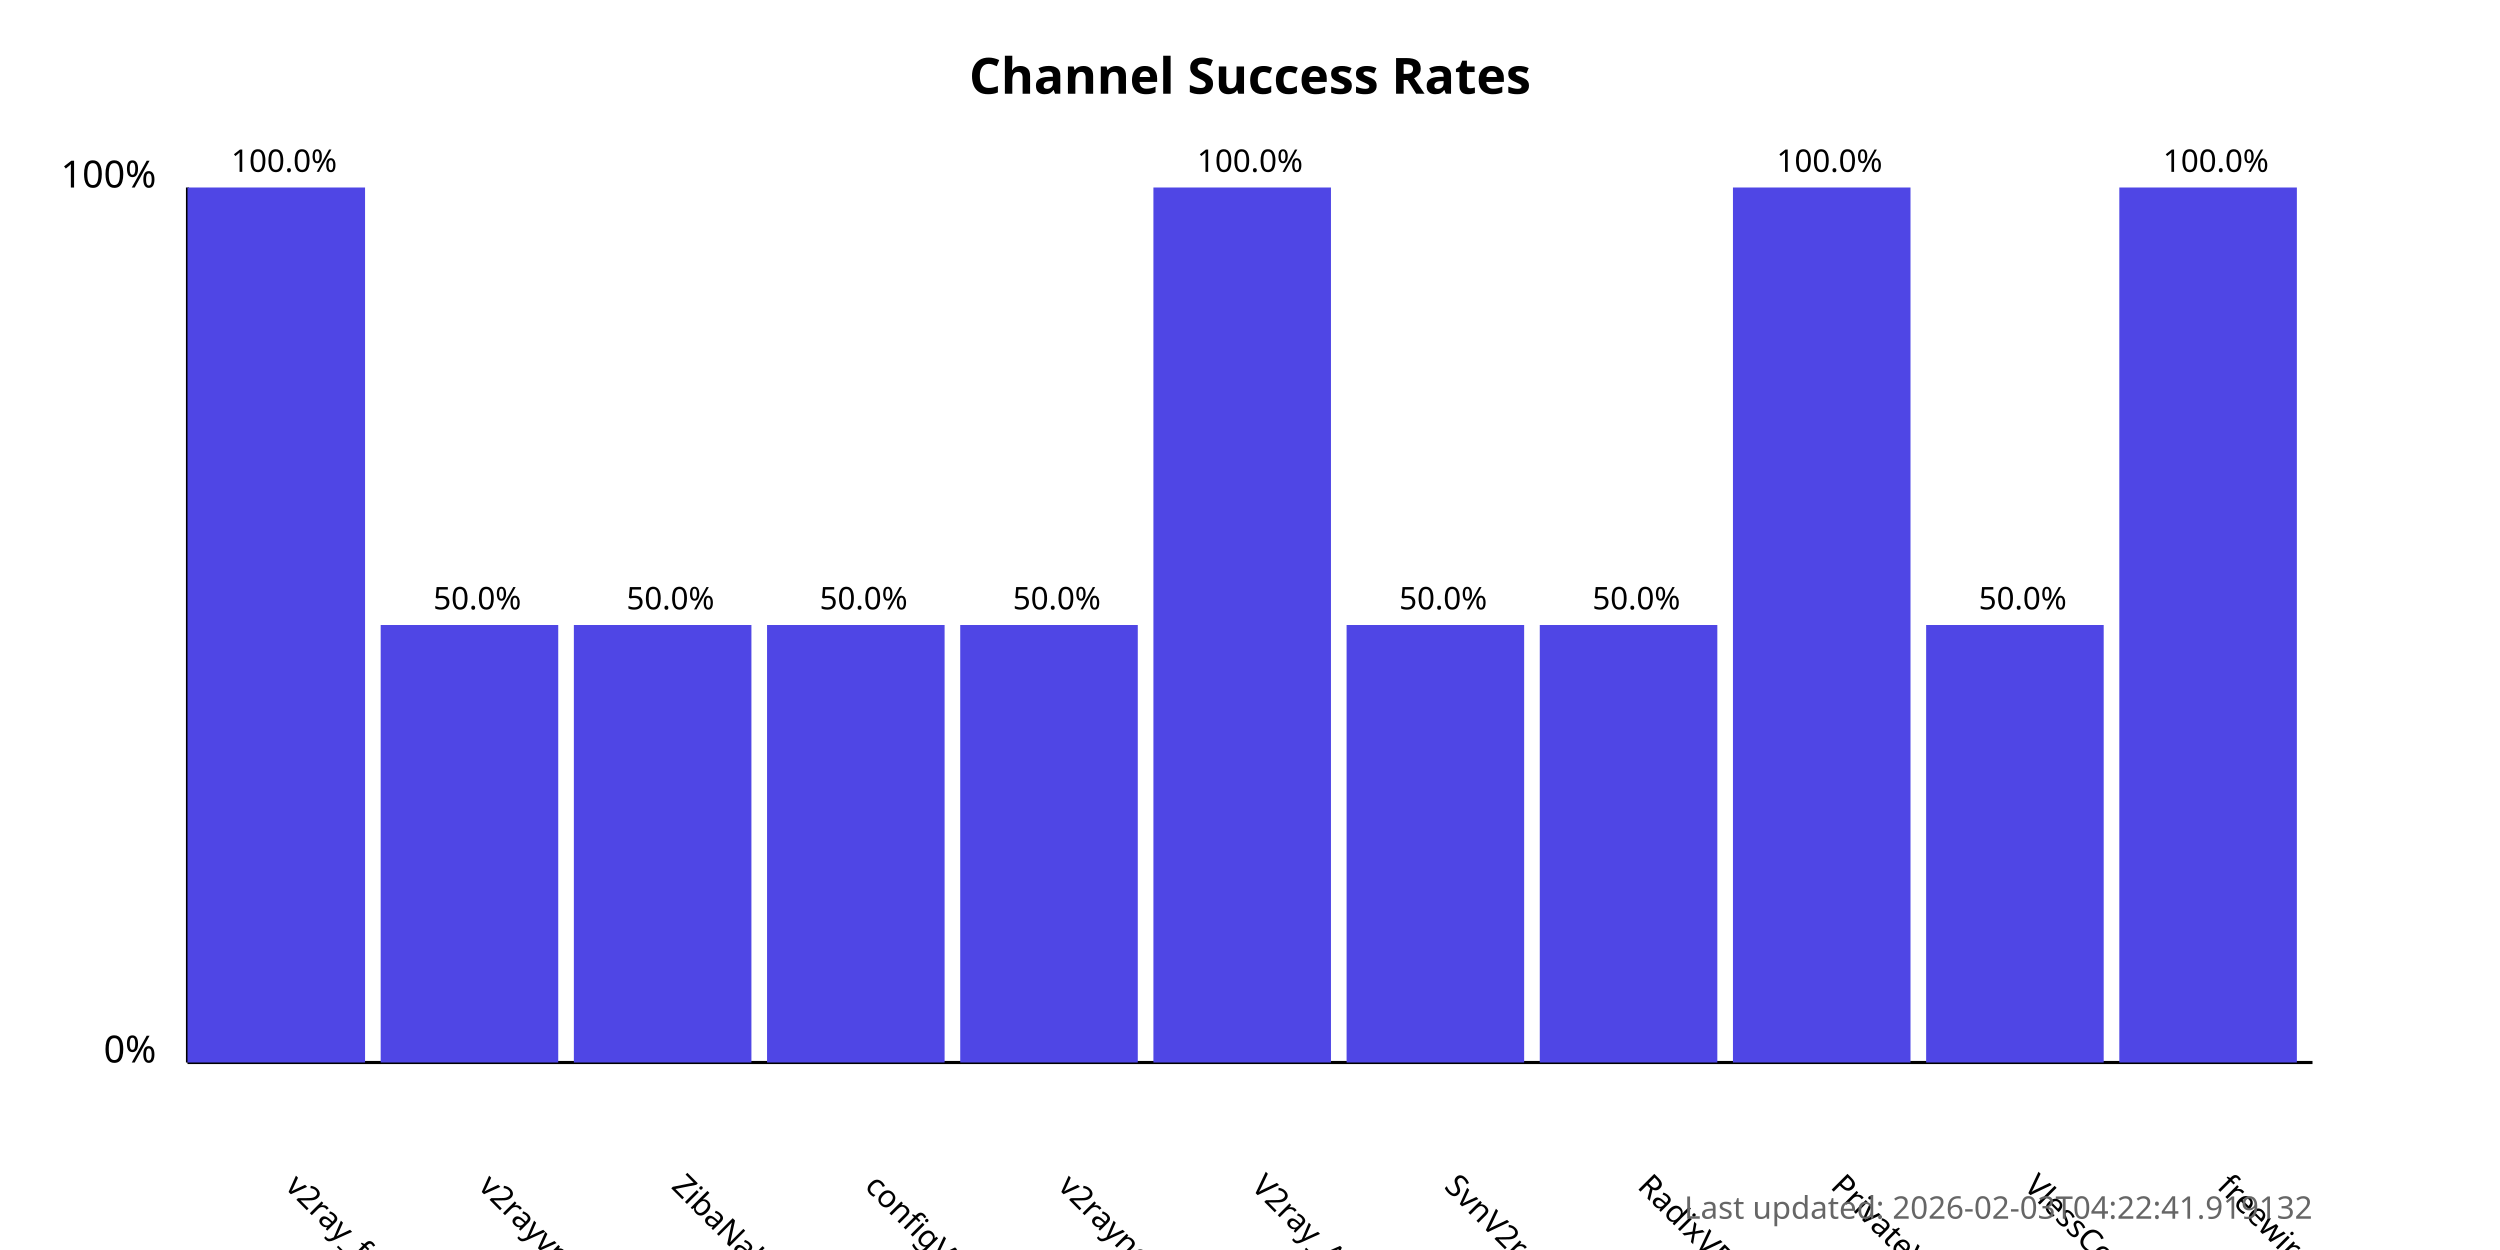
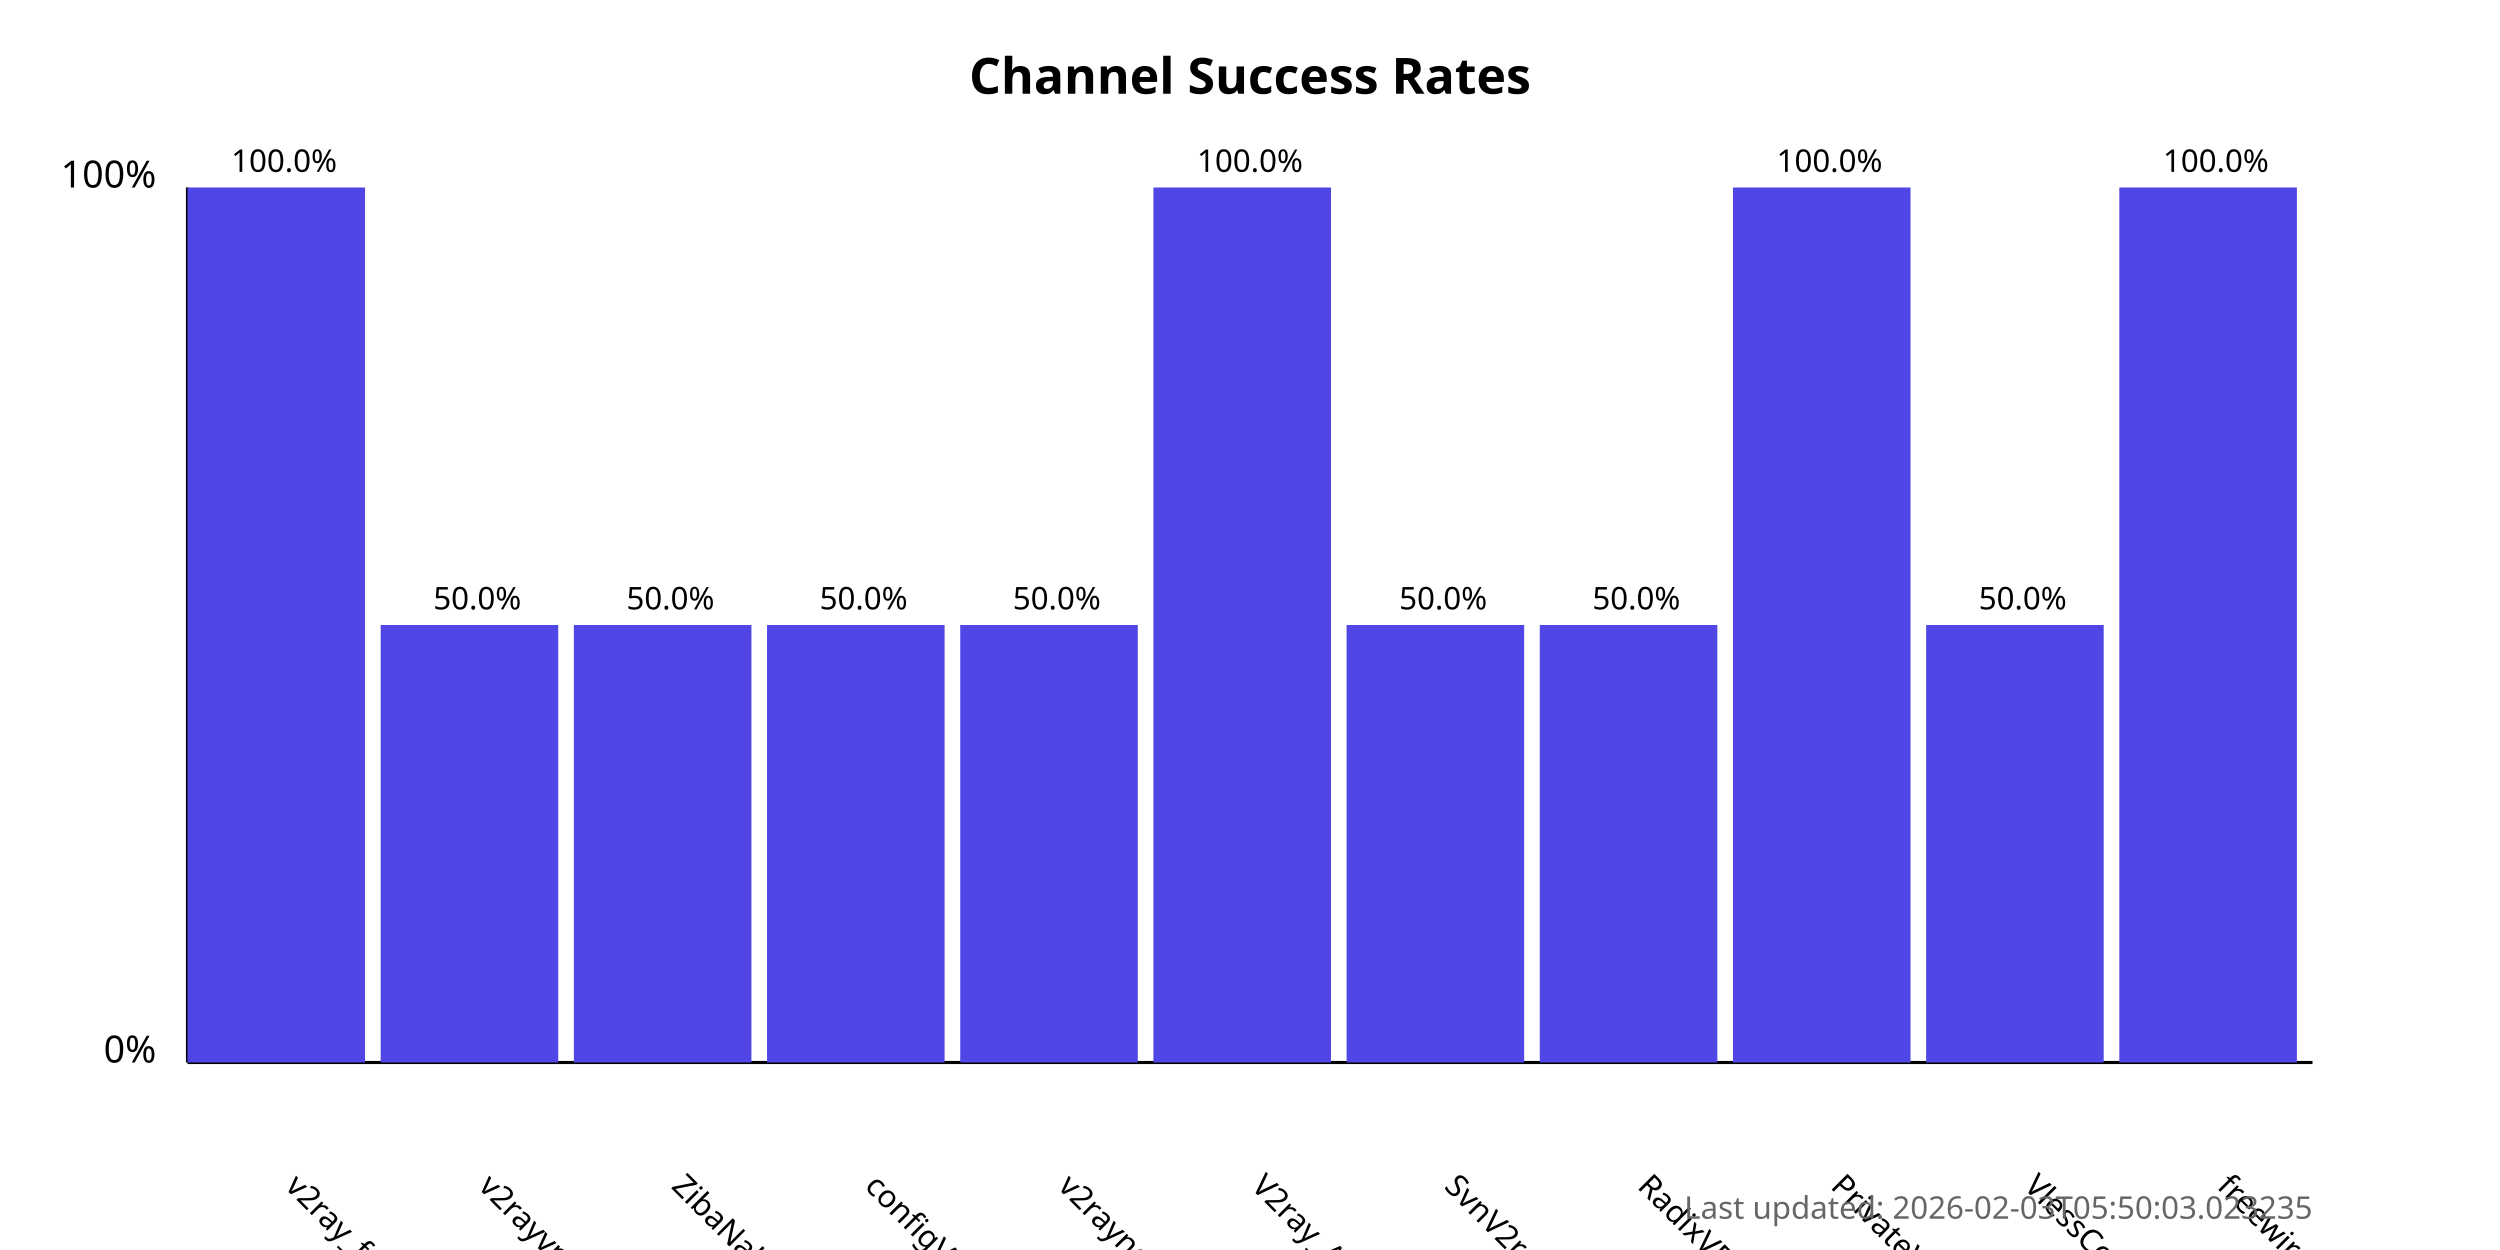
<svg xmlns="http://www.w3.org/2000/svg" width="800" height="400">
  <style>
            .chart-title { font: bold 16px sans-serif; }
            .axis-label { font: 12px sans-serif; }
            .tick-label { font: 10px sans-serif; }
            .bar { fill: #4f46e5; }
            .bar:hover { fill: #6366f1; }
            .timestamp { font: 10px sans-serif; fill: #666; }
        </style>
  <text x="400.0" y="30" text-anchor="middle" class="chart-title">
            Channel Success Rates
        </text>
  <line x1="60" y1="340" x2="60" y2="60" stroke="black" stroke-width="1" />
  <line x1="60" y1="340" x2="740" y2="340" stroke="black" stroke-width="1" />
  <text x="50" y="340" text-anchor="end" class="axis-label">0%</text>
  <text x="50" y="60" text-anchor="end" class="axis-label">100%</text>
  <g>
    <rect x="60" y="60.0" width="56.818" height="280.0" class="bar" />
    <text x="90.909" y="380" transform="rotate(45, 90.90909, 380)" text-anchor="start" class="tick-label">
                v2ray_free_conf
            </text>
    <text x="90.909" y="55.0" text-anchor="middle" class="tick-label">
                100.0%
            </text>
  </g>
  <g>
    <rect x="121.818" y="200.0" width="56.818" height="140.0" class="bar" />
    <text x="152.727" y="380" transform="rotate(45, 152.7273, 380)" text-anchor="start" class="tick-label">
                v2rayvpno
            </text>
    <text x="152.727" y="195.0" text-anchor="middle" class="tick-label">
                50.0%
            </text>
  </g>
  <g>
    <rect x="183.636" y="200.0" width="56.818" height="140.0" class="bar" />
    <text x="214.545" y="380" transform="rotate(45, 214.5455, 380)" text-anchor="start" class="tick-label">
                ZibaNabz
            </text>
    <text x="214.545" y="195.0" text-anchor="middle" class="tick-label">
                50.0%
            </text>
  </g>
  <g>
    <rect x="245.455" y="200.0" width="56.818" height="140.0" class="bar" />
    <text x="276.364" y="380" transform="rotate(45, 276.3636, 380)" text-anchor="start" class="tick-label">
                configV2rayForFree
            </text>
    <text x="276.364" y="195.0" text-anchor="middle" class="tick-label">
                50.0%
            </text>
  </g>
  <g>
    <rect x="307.273" y="200.0" width="56.818" height="140.0" class="bar" />
    <text x="338.182" y="380" transform="rotate(45, 338.1818, 380)" text-anchor="start" class="tick-label">
                v2rayngvpn
            </text>
    <text x="338.182" y="195.0" text-anchor="middle" class="tick-label">
                50.0%
            </text>
  </g>
  <g>
    <rect x="369.091" y="60.0" width="56.818" height="280.0" class="bar" />
    <text x="400.0" y="380" transform="rotate(45, 400.0, 380)" text-anchor="start" class="tick-label">
                V2ray_Alpha
            </text>
    <text x="400.0" y="55.0" text-anchor="middle" class="tick-label">
                100.0%
            </text>
  </g>
  <g>
    <rect x="430.909" y="200.0" width="56.818" height="140.0" class="bar" />
    <text x="461.818" y="380" transform="rotate(45, 461.8182, 380)" text-anchor="start" class="tick-label">
                SvnV2ray
            </text>
    <text x="461.818" y="195.0" text-anchor="middle" class="tick-label">
                50.0%
            </text>
  </g>
  <g>
    <rect x="492.727" y="200.0" width="56.818" height="140.0" class="bar" />
    <text x="523.636" y="380" transform="rotate(45, 523.6364, 380)" text-anchor="start" class="tick-label">
                RadixVPN
            </text>
    <text x="523.636" y="195.0" text-anchor="middle" class="tick-label">
                50.0%
            </text>
  </g>
  <g>
    <rect x="554.545" y="60.0" width="56.818" height="280.0" class="bar" />
    <text x="585.455" y="380" transform="rotate(45, 585.4545, 380)" text-anchor="start" class="tick-label">
                PrivateVPNs
            </text>
    <text x="585.455" y="55.0" text-anchor="middle" class="tick-label">
                100.0%
            </text>
  </g>
  <g>
    <rect x="616.364" y="200.0" width="56.818" height="140.0" class="bar" />
    <text x="647.273" y="380" transform="rotate(45, 647.2727, 380)" text-anchor="start" class="tick-label">
                VlessConfig
            </text>
    <text x="647.273" y="195.0" text-anchor="middle" class="tick-label">
                50.0%
            </text>
  </g>
  <g>
    <rect x="678.182" y="60.0" width="56.818" height="280.0" class="bar" />
    <text x="709.091" y="380" transform="rotate(45, 709.0909, 380)" text-anchor="start" class="tick-label">
                freewireguard
            </text>
    <text x="709.091" y="55.0" text-anchor="middle" class="tick-label">
                100.0%
            </text>
  </g>
  <text x="740" y="390" text-anchor="end" class="timestamp">
-             Last updated: 2026-02-03T04:22:41.919132
+             Last updated: 2026-02-03T05:50:03.023235
        </text>
</svg>
